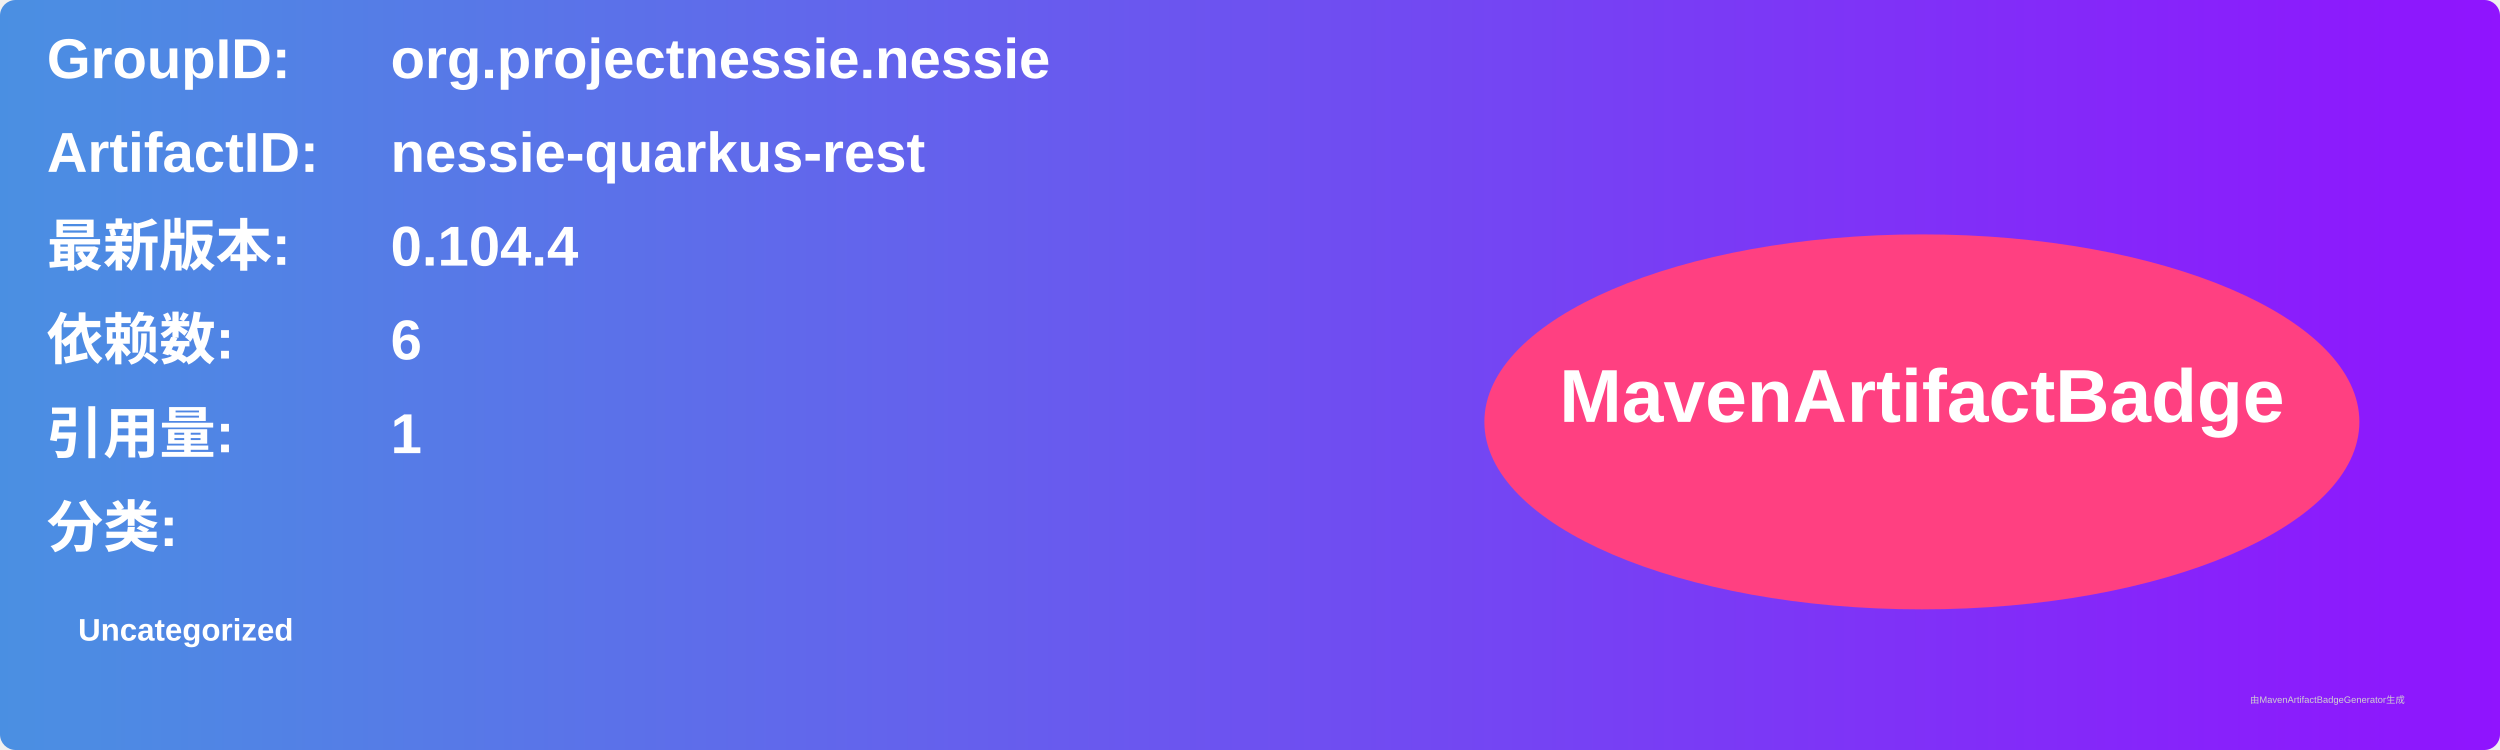
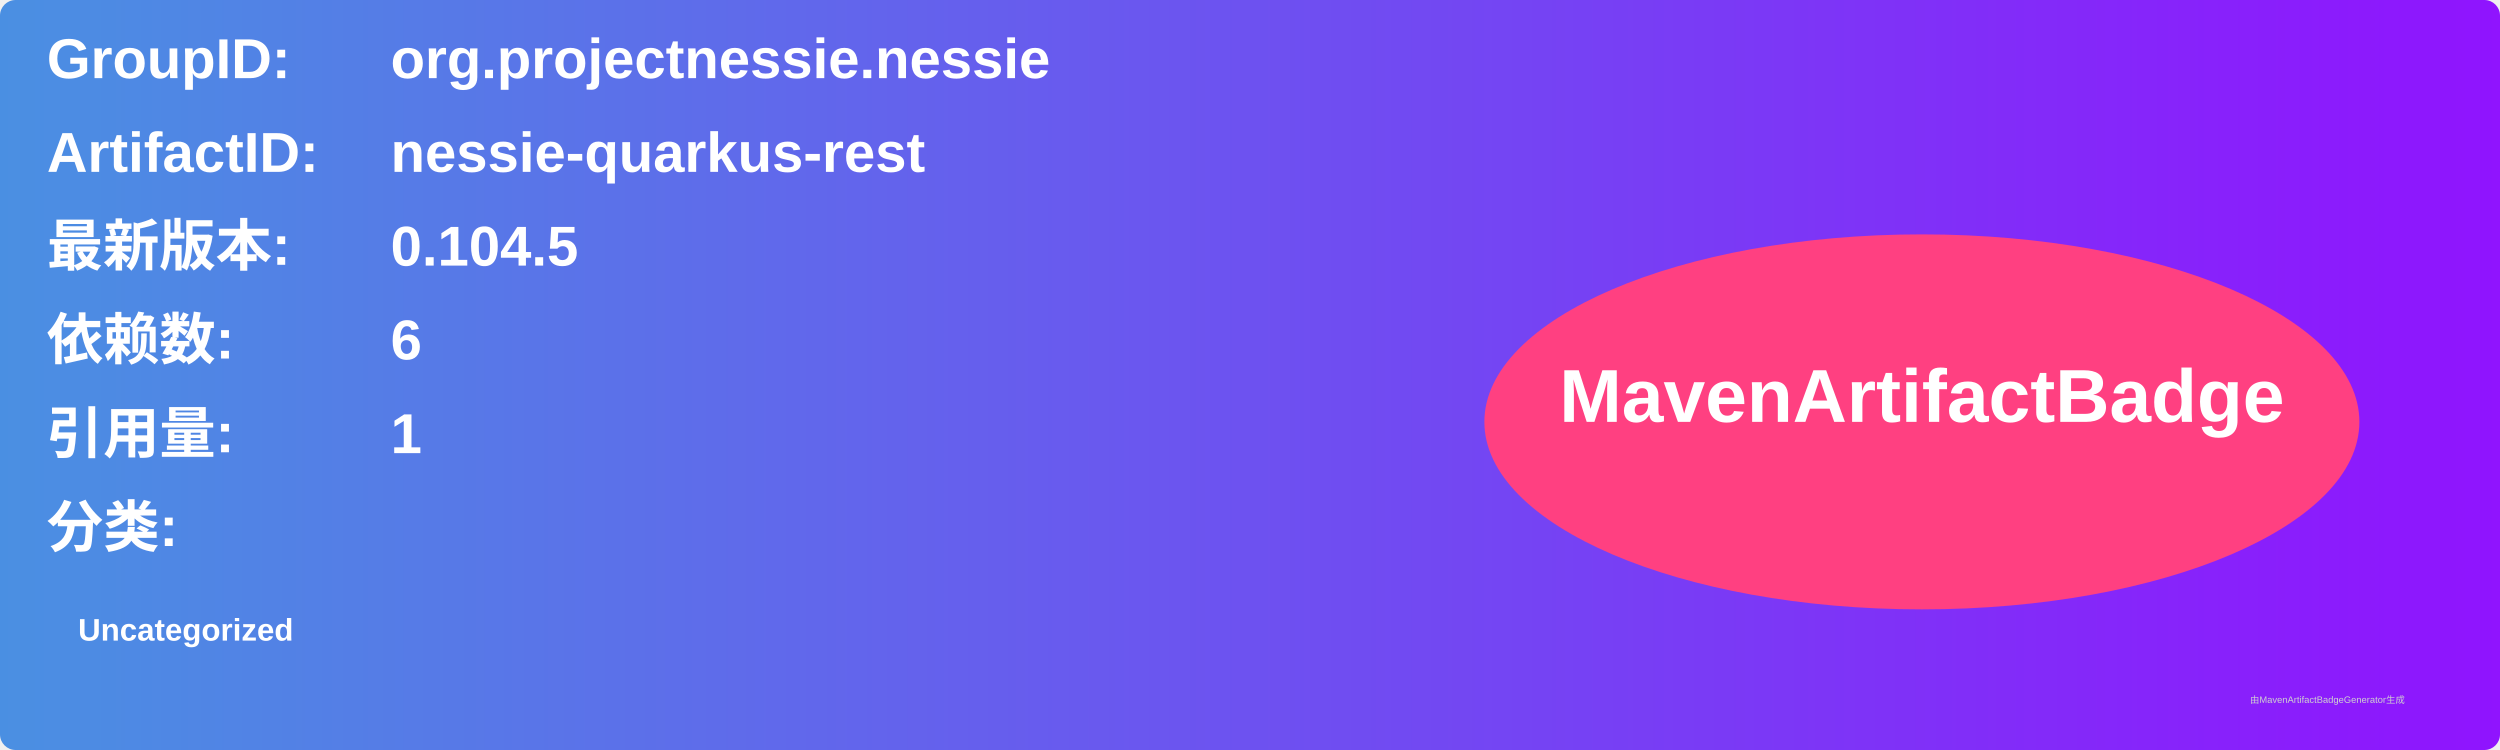
<svg xmlns="http://www.w3.org/2000/svg" width="800" height="240" viewBox="0 0 800 240">
  <linearGradient id="grad" x1="0%" y1="0%" x2="100%" y2="0%">
    <stop offset="0%" stop-color="#4a90e2" />
    <stop offset="100%" stop-color="#9013fe" />
  </linearGradient>
  <rect width="100%" height="100%" rx="5" ry="5" fill="url(#grad)" />
  <g transform="translate(15, 15)">
    <text x="0" y="10" font-family="Arial" font-size="18" fill="white" font-weight="bold" width="260">GroupID:</text>
    <text x="110" y="10" font-family="Arial" font-size="18" fill="white" font-weight="bold" width="460">org.projectnessie.nessie</text>
    <text x="0" y="40" font-family="Arial" font-size="18" fill="white" font-weight="bold" width="260">ArtifactID:</text>
    <text x="110" y="40" font-family="Arial" font-size="18" fill="white" font-weight="bold" width="460">nessie-quarkus-rest</text>
    <text x="0" y="70" font-family="Arial" font-size="18" fill="white" font-weight="bold">最新版本:</text>
    <text x="110" y="70" font-family="Arial" font-size="18" fill="white" font-weight="bold">
-       <tspan font-weight="bold">0.104.4</tspan>
+       <tspan font-weight="bold">0.104.5</tspan>
    </text>
    <text x="0" y="100" font-family="Arial" font-size="18" fill="white" font-weight="bold">依赖数: </text>
    <text x="110" y="100" font-family="Arial" font-size="18" fill="white">
      <tspan font-weight="bold">6</tspan>
    </text>
    <text x="0" y="130" font-family="Arial" font-size="18" fill="white" font-weight="bold">引用量: </text>
    <text x="110" y="130" font-family="Arial" font-size="18" fill="white">
      <tspan font-weight="bold">1</tspan>
    </text>
    <text x="0" y="160" font-family="Arial" font-size="18" fill="white" font-weight="bold">分类:</text>
    <text x="10" y="190" font-family="Arial" font-size="10" fill="white">
      <tspan font-weight="bold">Uncategorized</tspan>
    </text>
    <ellipse cx="600" cy="120" rx="140" ry="60" fill="#ff4081" />
    <text x="600" y="120" text-anchor="middle" font-family="Arial" font-size="24" fill="white" font-weight="bold">MavenArtifactBadge</text>
  </g>
  <text x="720" y="225" font-family="Arial" font-size="3" fill="#d0d0d0">由MavenArtifactBadgeGenerator生成</text>
</svg>
